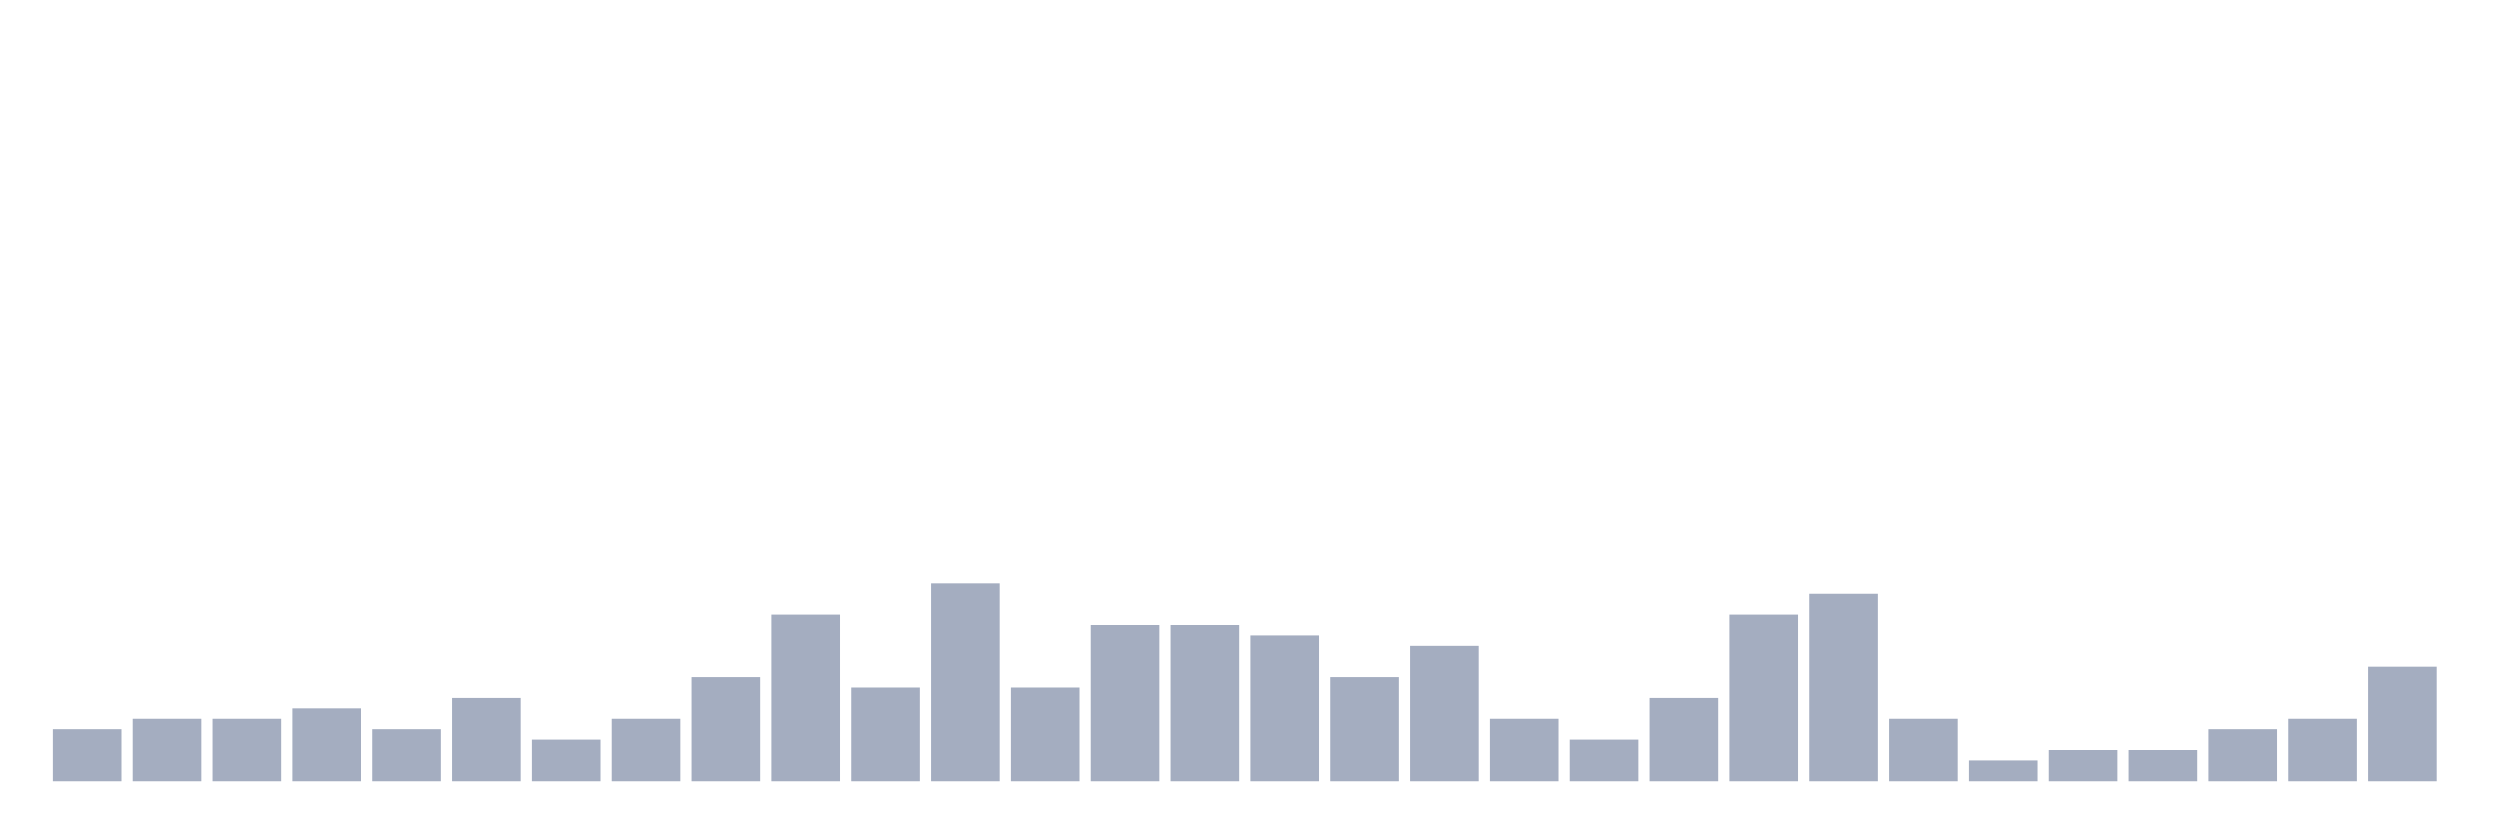
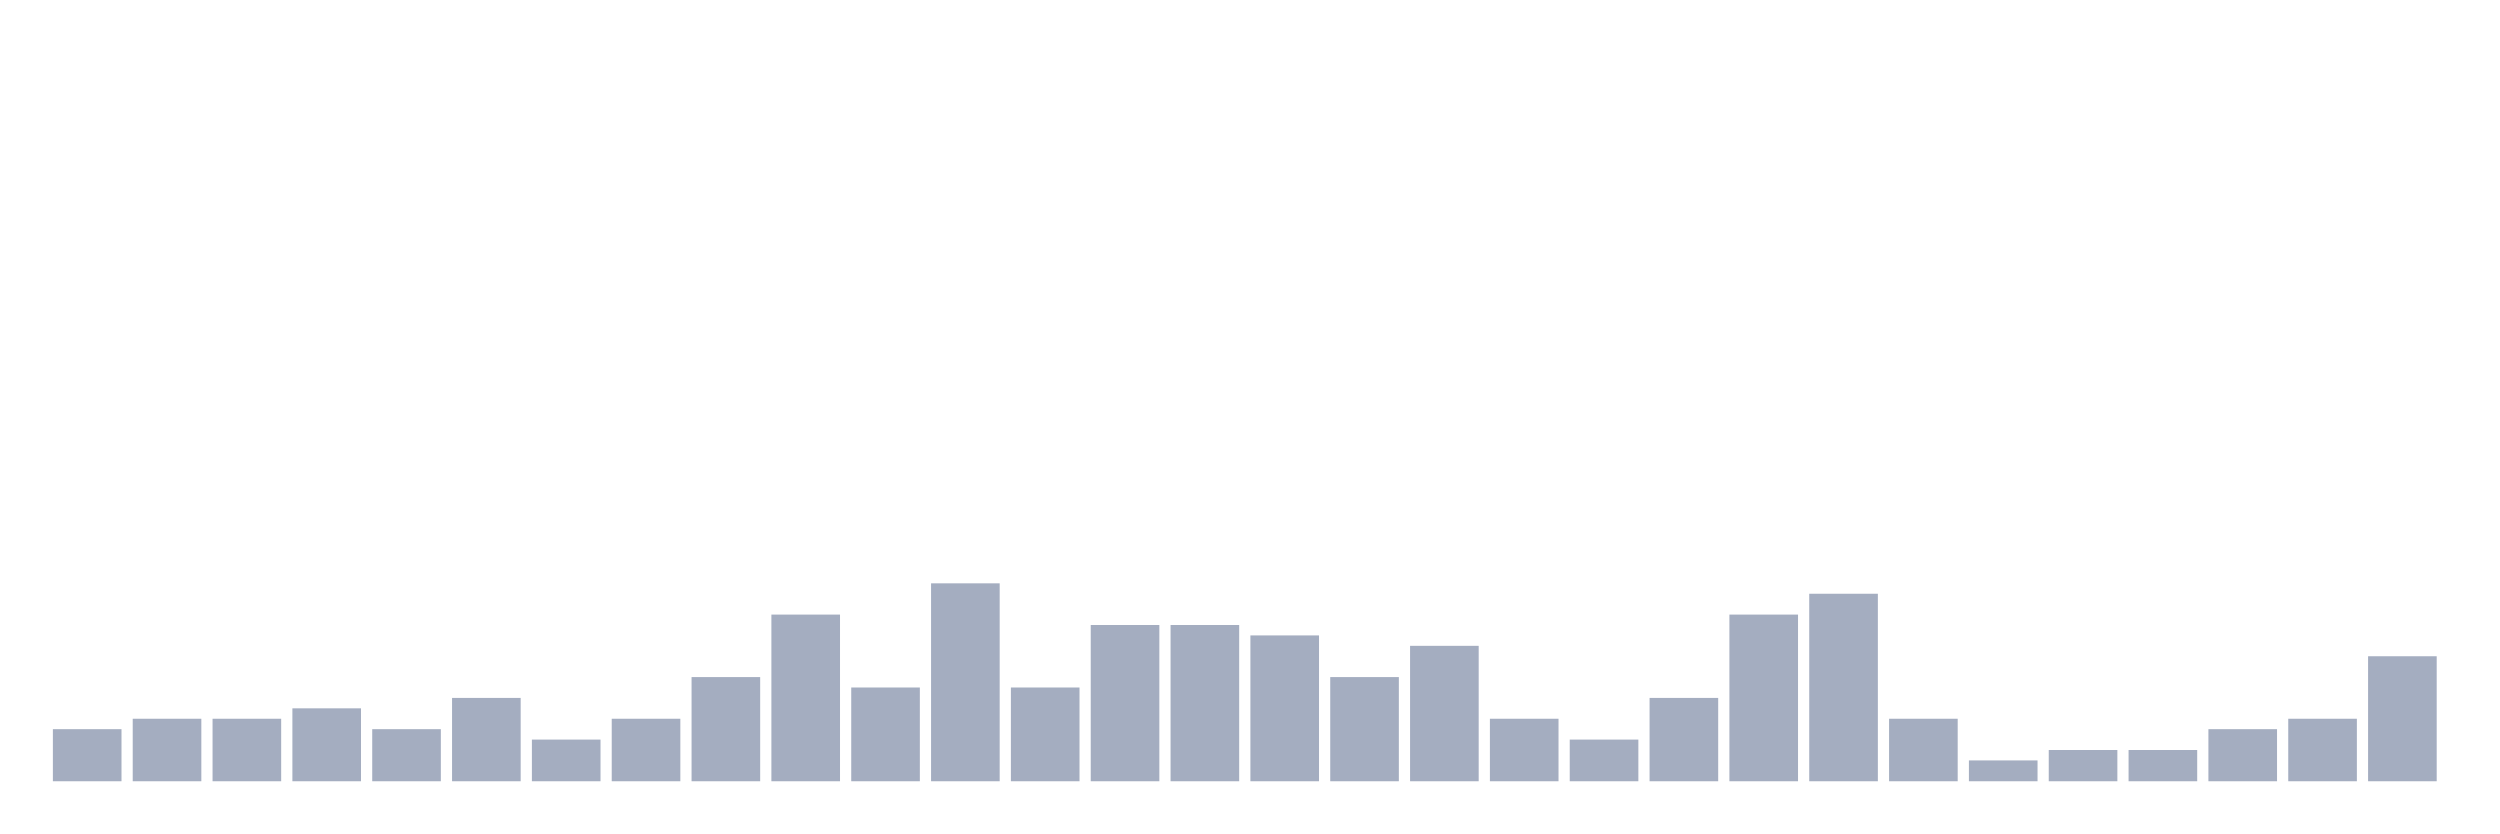
<svg xmlns="http://www.w3.org/2000/svg" viewBox="0 0 480 160">
  <g transform="translate(10,10)">
    <rect class="bar" x="0.153" width="13.175" y="130" height="10" fill="rgb(164,173,192)" />
    <rect class="bar" x="15.482" width="13.175" y="128" height="12" fill="rgb(164,173,192)" />
    <rect class="bar" x="30.81" width="13.175" y="128" height="12" fill="rgb(164,173,192)" />
    <rect class="bar" x="46.138" width="13.175" y="126" height="14" fill="rgb(164,173,192)" />
    <rect class="bar" x="61.466" width="13.175" y="130" height="10" fill="rgb(164,173,192)" />
    <rect class="bar" x="76.794" width="13.175" y="124" height="16" fill="rgb(164,173,192)" />
    <rect class="bar" x="92.123" width="13.175" y="132" height="8" fill="rgb(164,173,192)" />
    <rect class="bar" x="107.451" width="13.175" y="128" height="12" fill="rgb(164,173,192)" />
    <rect class="bar" x="122.779" width="13.175" y="120" height="20" fill="rgb(164,173,192)" />
    <rect class="bar" x="138.107" width="13.175" y="108" height="32" fill="rgb(164,173,192)" />
    <rect class="bar" x="153.436" width="13.175" y="122" height="18" fill="rgb(164,173,192)" />
    <rect class="bar" x="168.764" width="13.175" y="102" height="38" fill="rgb(164,173,192)" />
    <rect class="bar" x="184.092" width="13.175" y="122" height="18" fill="rgb(164,173,192)" />
    <rect class="bar" x="199.42" width="13.175" y="110" height="30" fill="rgb(164,173,192)" />
    <rect class="bar" x="214.748" width="13.175" y="110" height="30" fill="rgb(164,173,192)" />
    <rect class="bar" x="230.077" width="13.175" y="112" height="28" fill="rgb(164,173,192)" />
    <rect class="bar" x="245.405" width="13.175" y="120" height="20" fill="rgb(164,173,192)" />
    <rect class="bar" x="260.733" width="13.175" y="114" height="26" fill="rgb(164,173,192)" />
    <rect class="bar" x="276.061" width="13.175" y="128" height="12" fill="rgb(164,173,192)" />
    <rect class="bar" x="291.39" width="13.175" y="132" height="8" fill="rgb(164,173,192)" />
    <rect class="bar" x="306.718" width="13.175" y="124" height="16" fill="rgb(164,173,192)" />
    <rect class="bar" x="322.046" width="13.175" y="108" height="32" fill="rgb(164,173,192)" />
    <rect class="bar" x="337.374" width="13.175" y="104" height="36" fill="rgb(164,173,192)" />
    <rect class="bar" x="352.702" width="13.175" y="128" height="12" fill="rgb(164,173,192)" />
    <rect class="bar" x="368.031" width="13.175" y="136" height="4" fill="rgb(164,173,192)" />
    <rect class="bar" x="383.359" width="13.175" y="134" height="6" fill="rgb(164,173,192)" />
    <rect class="bar" x="398.687" width="13.175" y="134" height="6" fill="rgb(164,173,192)" />
    <rect class="bar" x="414.015" width="13.175" y="130" height="10" fill="rgb(164,173,192)" />
    <rect class="bar" x="429.344" width="13.175" y="128" height="12" fill="rgb(164,173,192)" />
-     <rect class="bar" x="444.672" width="13.175" y="118" height="22" fill="rgb(164,173,192)" />
+     <rect class="bar" x="444.672" width="13.175" y="116" height="24" fill="rgb(164,173,192)" />
  </g>
</svg>
